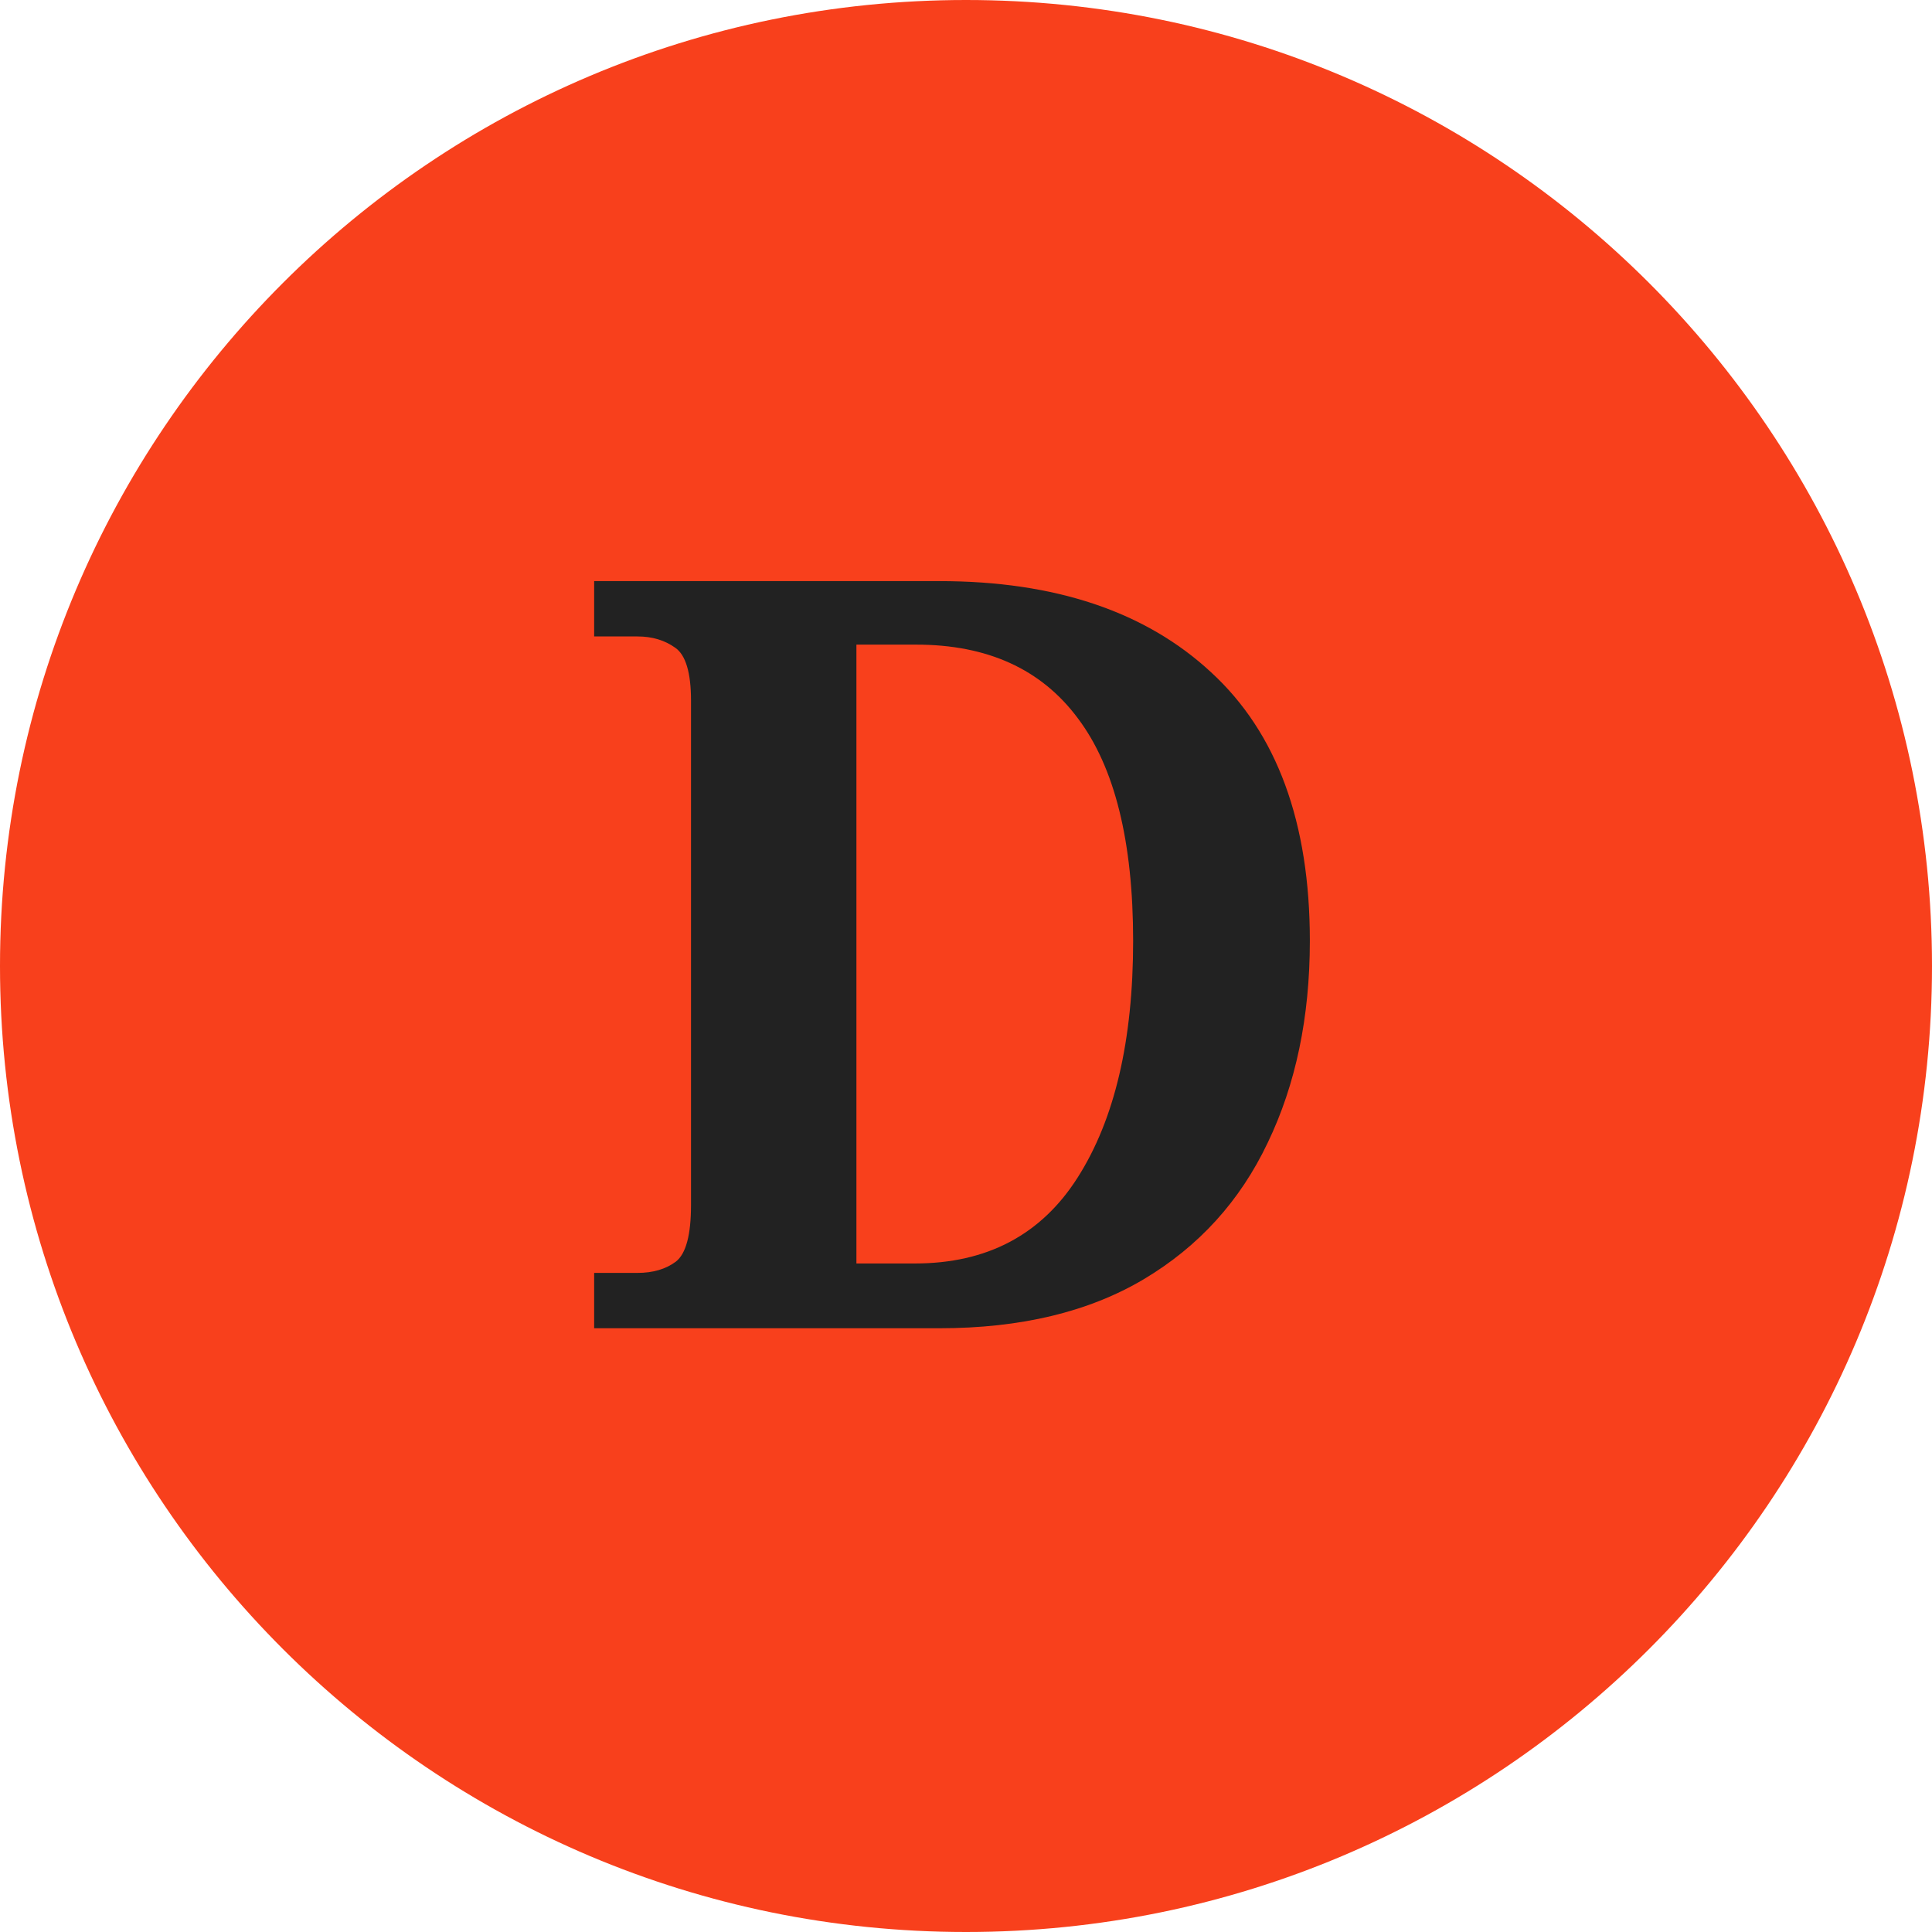
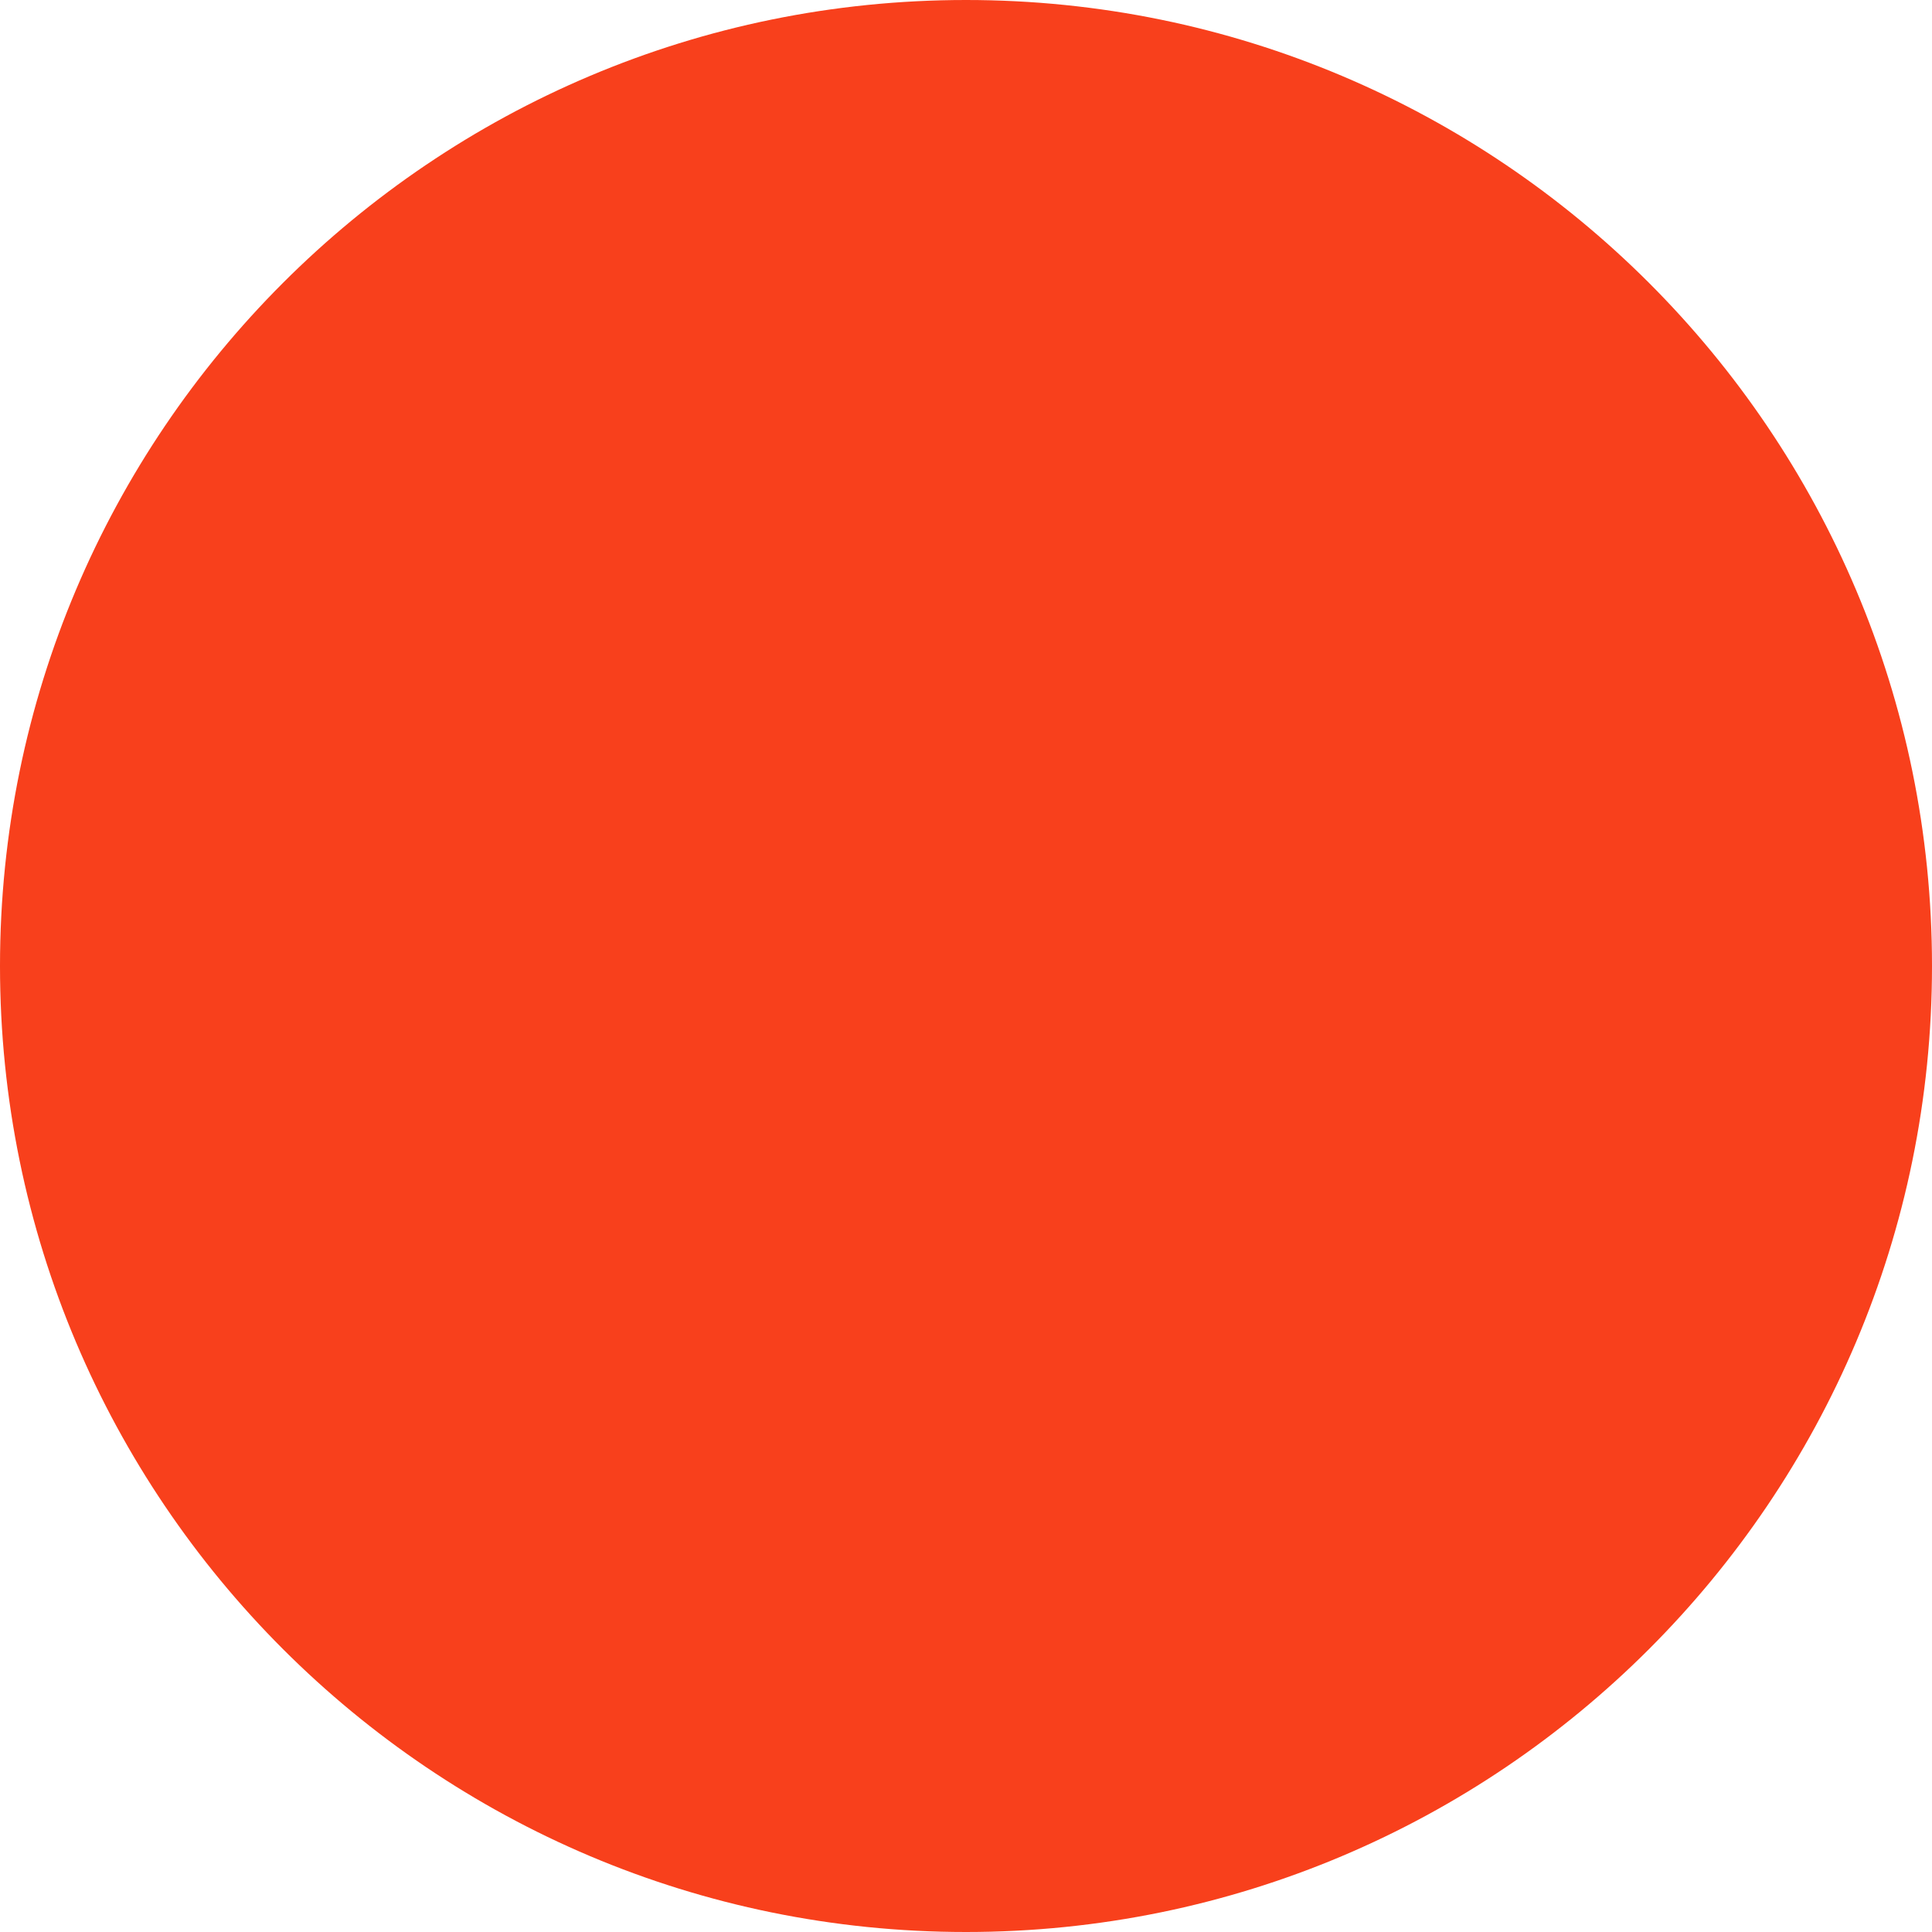
<svg xmlns="http://www.w3.org/2000/svg" viewBox="0 0 48 48">
  <circle cx="24" cy="24" r="24" fill="#F8401C" />
-   <text x="24" y="33" text-anchor="middle" font-family="Georgia, serif" font-weight="700" font-size="26" fill="#222222">D</text>
</svg>
